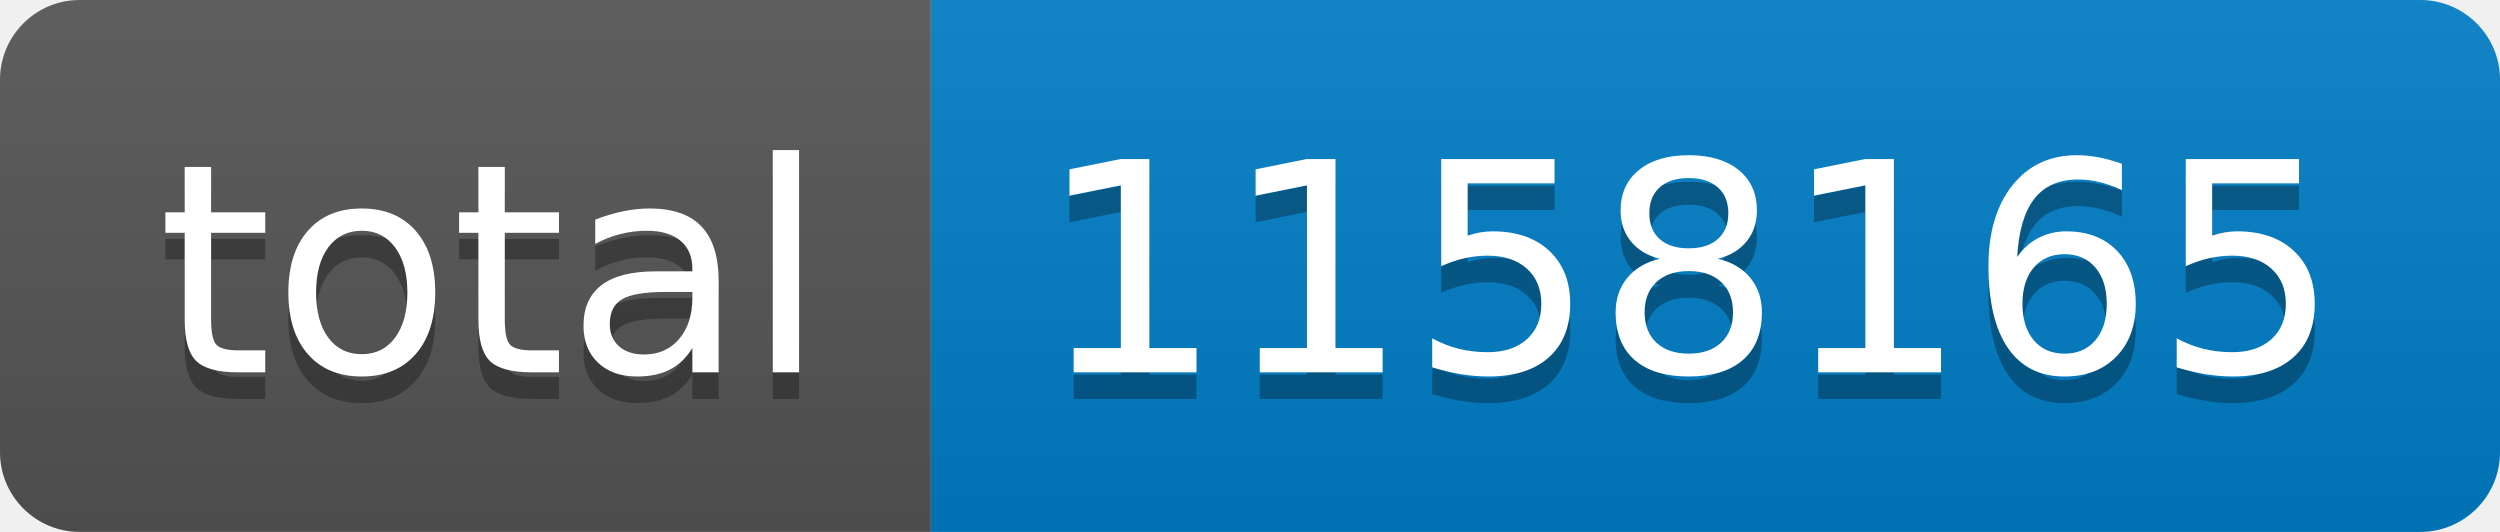
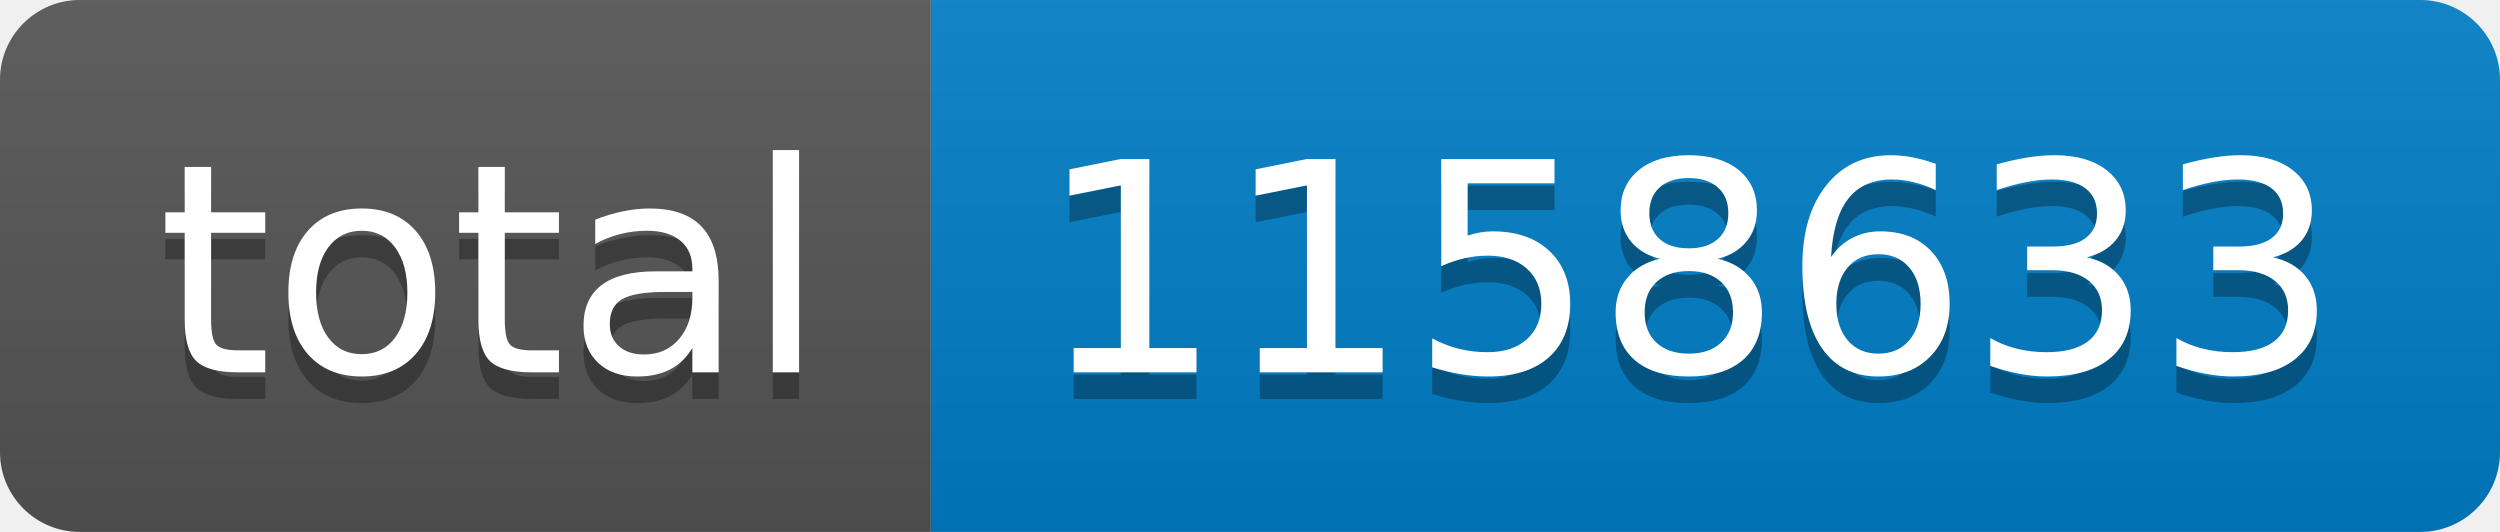
- <svg xmlns="http://www.w3.org/2000/svg" width="94" height="20" role="img" aria-label="total: 1158165">
+ <svg xmlns="http://www.w3.org/2000/svg" width="94" height="20" role="img" aria-label="total: 1158633">
  <linearGradient id="s" x2="0" y2="100%">
    <stop offset="0" stop-color="#bbb" stop-opacity=".1" />
    <stop offset="1" stop-opacity=".1" />
  </linearGradient>
  <clipPath id="r">
    <rect width="94" height="20" rx="3" fill="#fff" />
  </clipPath>
  <g clip-path="url(#r)">
    <rect width="35" height="20" fill="#555" />
    <rect x="35" width="59" height="20" fill="#007ec6" />
    <rect width="94" height="20" fill="url(#s)" />
  </g>
  <g fill="#fff" text-anchor="middle" font-family="Verdana,Geneva,DejaVu Sans,sans-serif" text-rendering="geometricPrecision" font-size="110">
    <text aria-hidden="true" x="185" y="150" fill="#010101" fill-opacity=".3" transform="scale(.1)" textLength="250">total</text>
    <text x="185" y="140" transform="scale(.1)" fill="#fff" textLength="250">total</text>
-     <text aria-hidden="true" x="635" y="150" fill="#010101" fill-opacity=".3" transform="scale(.1)" textLength="490">1158165</text>
-     <text x="635" y="140" transform="scale(.1)" fill="#fff" textLength="490">1158165</text>
+     <text aria-hidden="true" x="635" y="150" fill="#010101" fill-opacity=".3" transform="scale(.1)" textLength="490">1158633</text>
+     <text x="635" y="140" transform="scale(.1)" fill="#fff" textLength="490">1158633</text>
  </g>
</svg>
